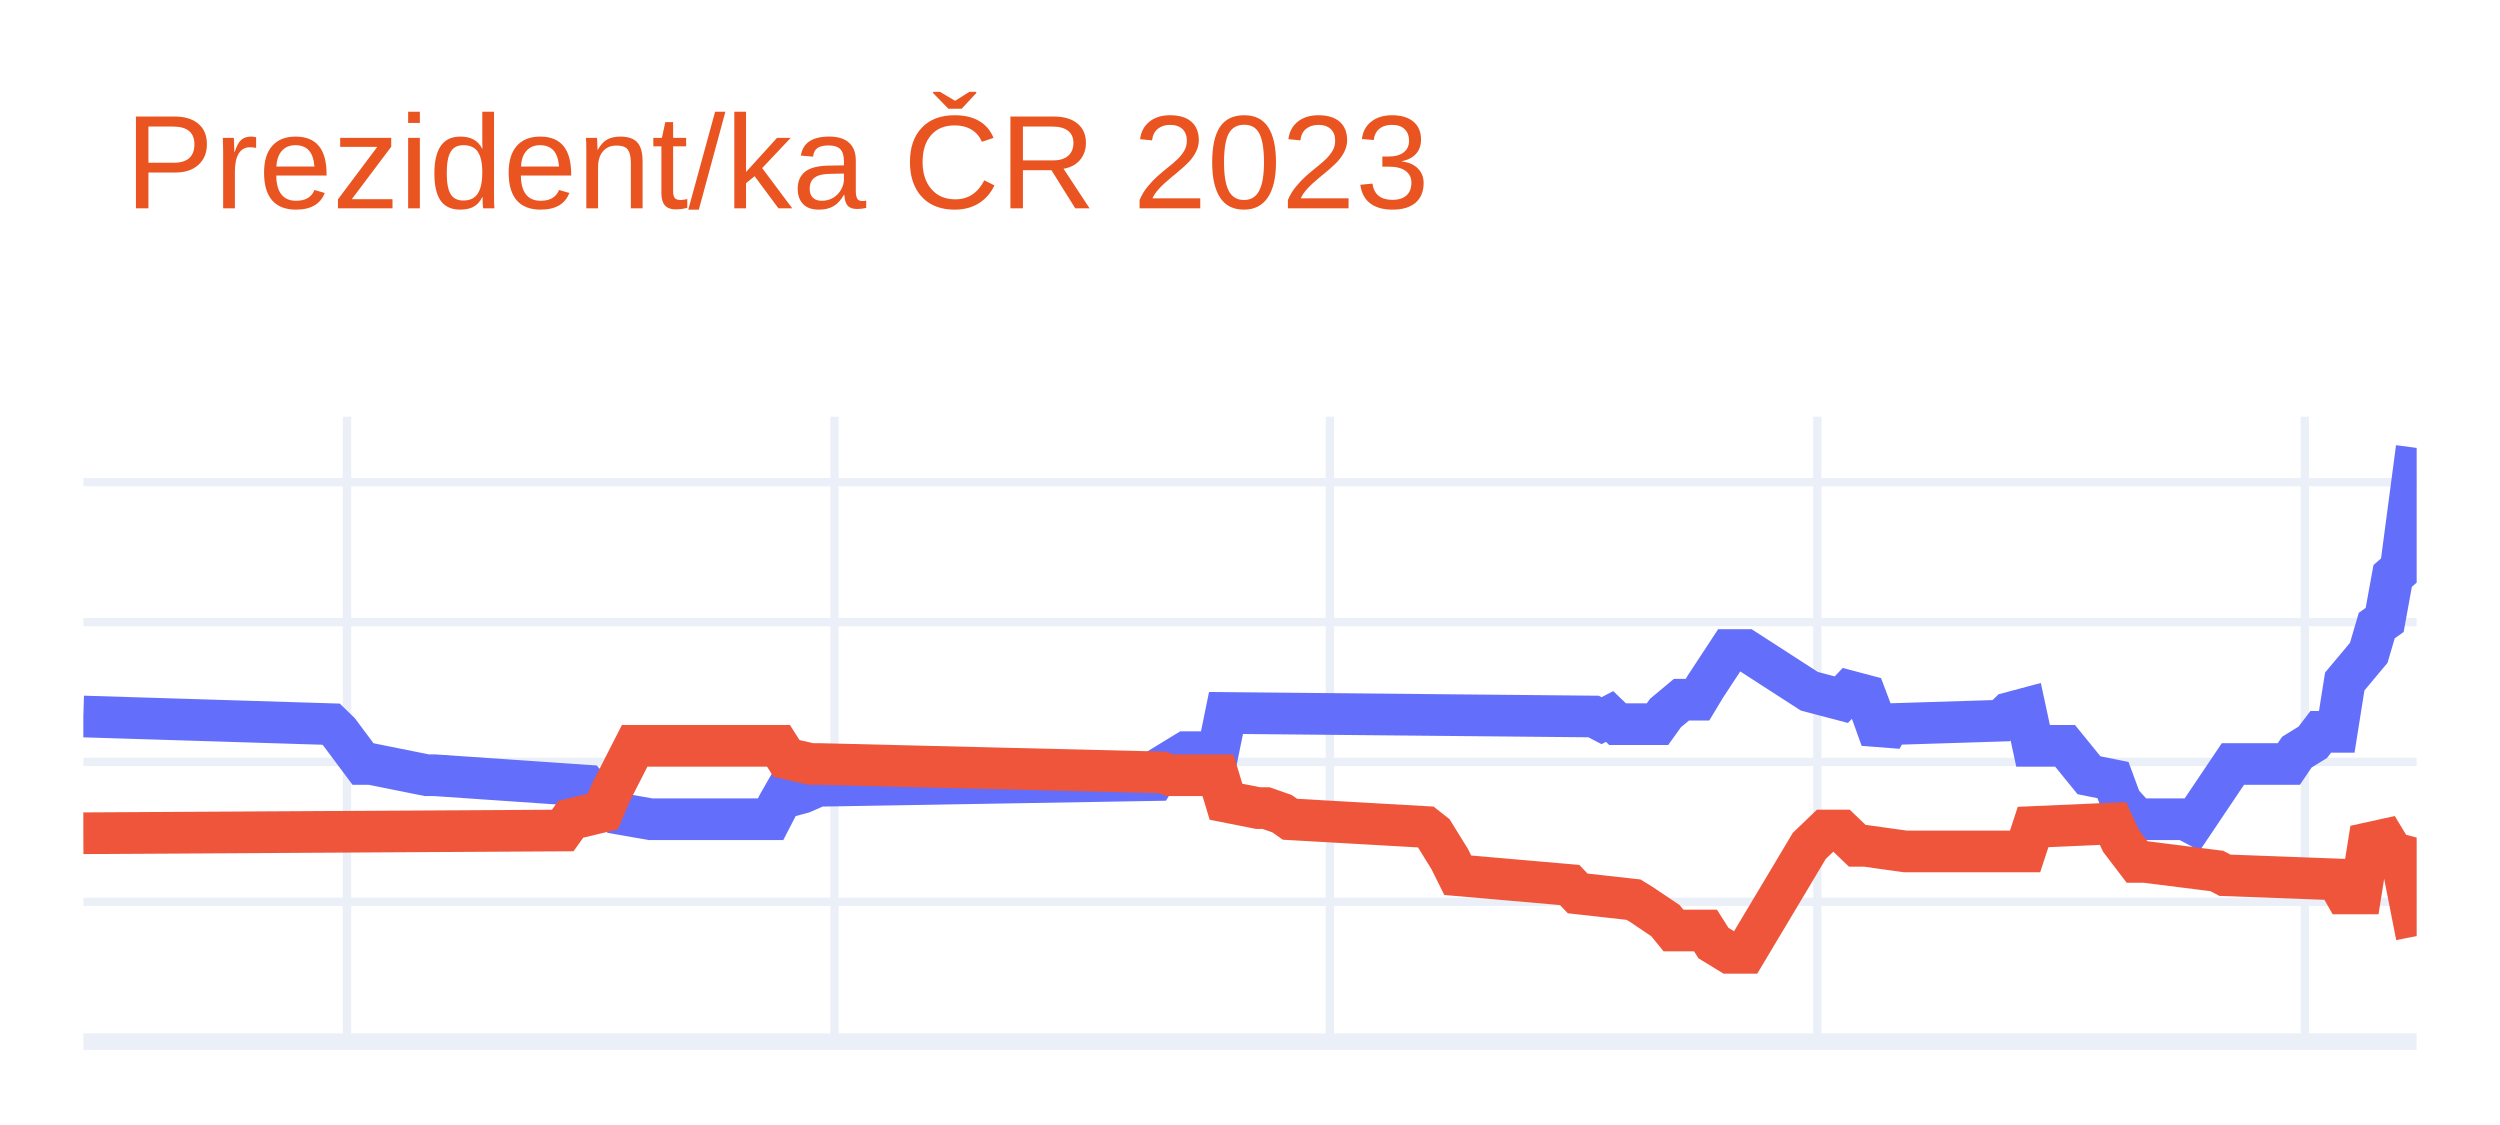
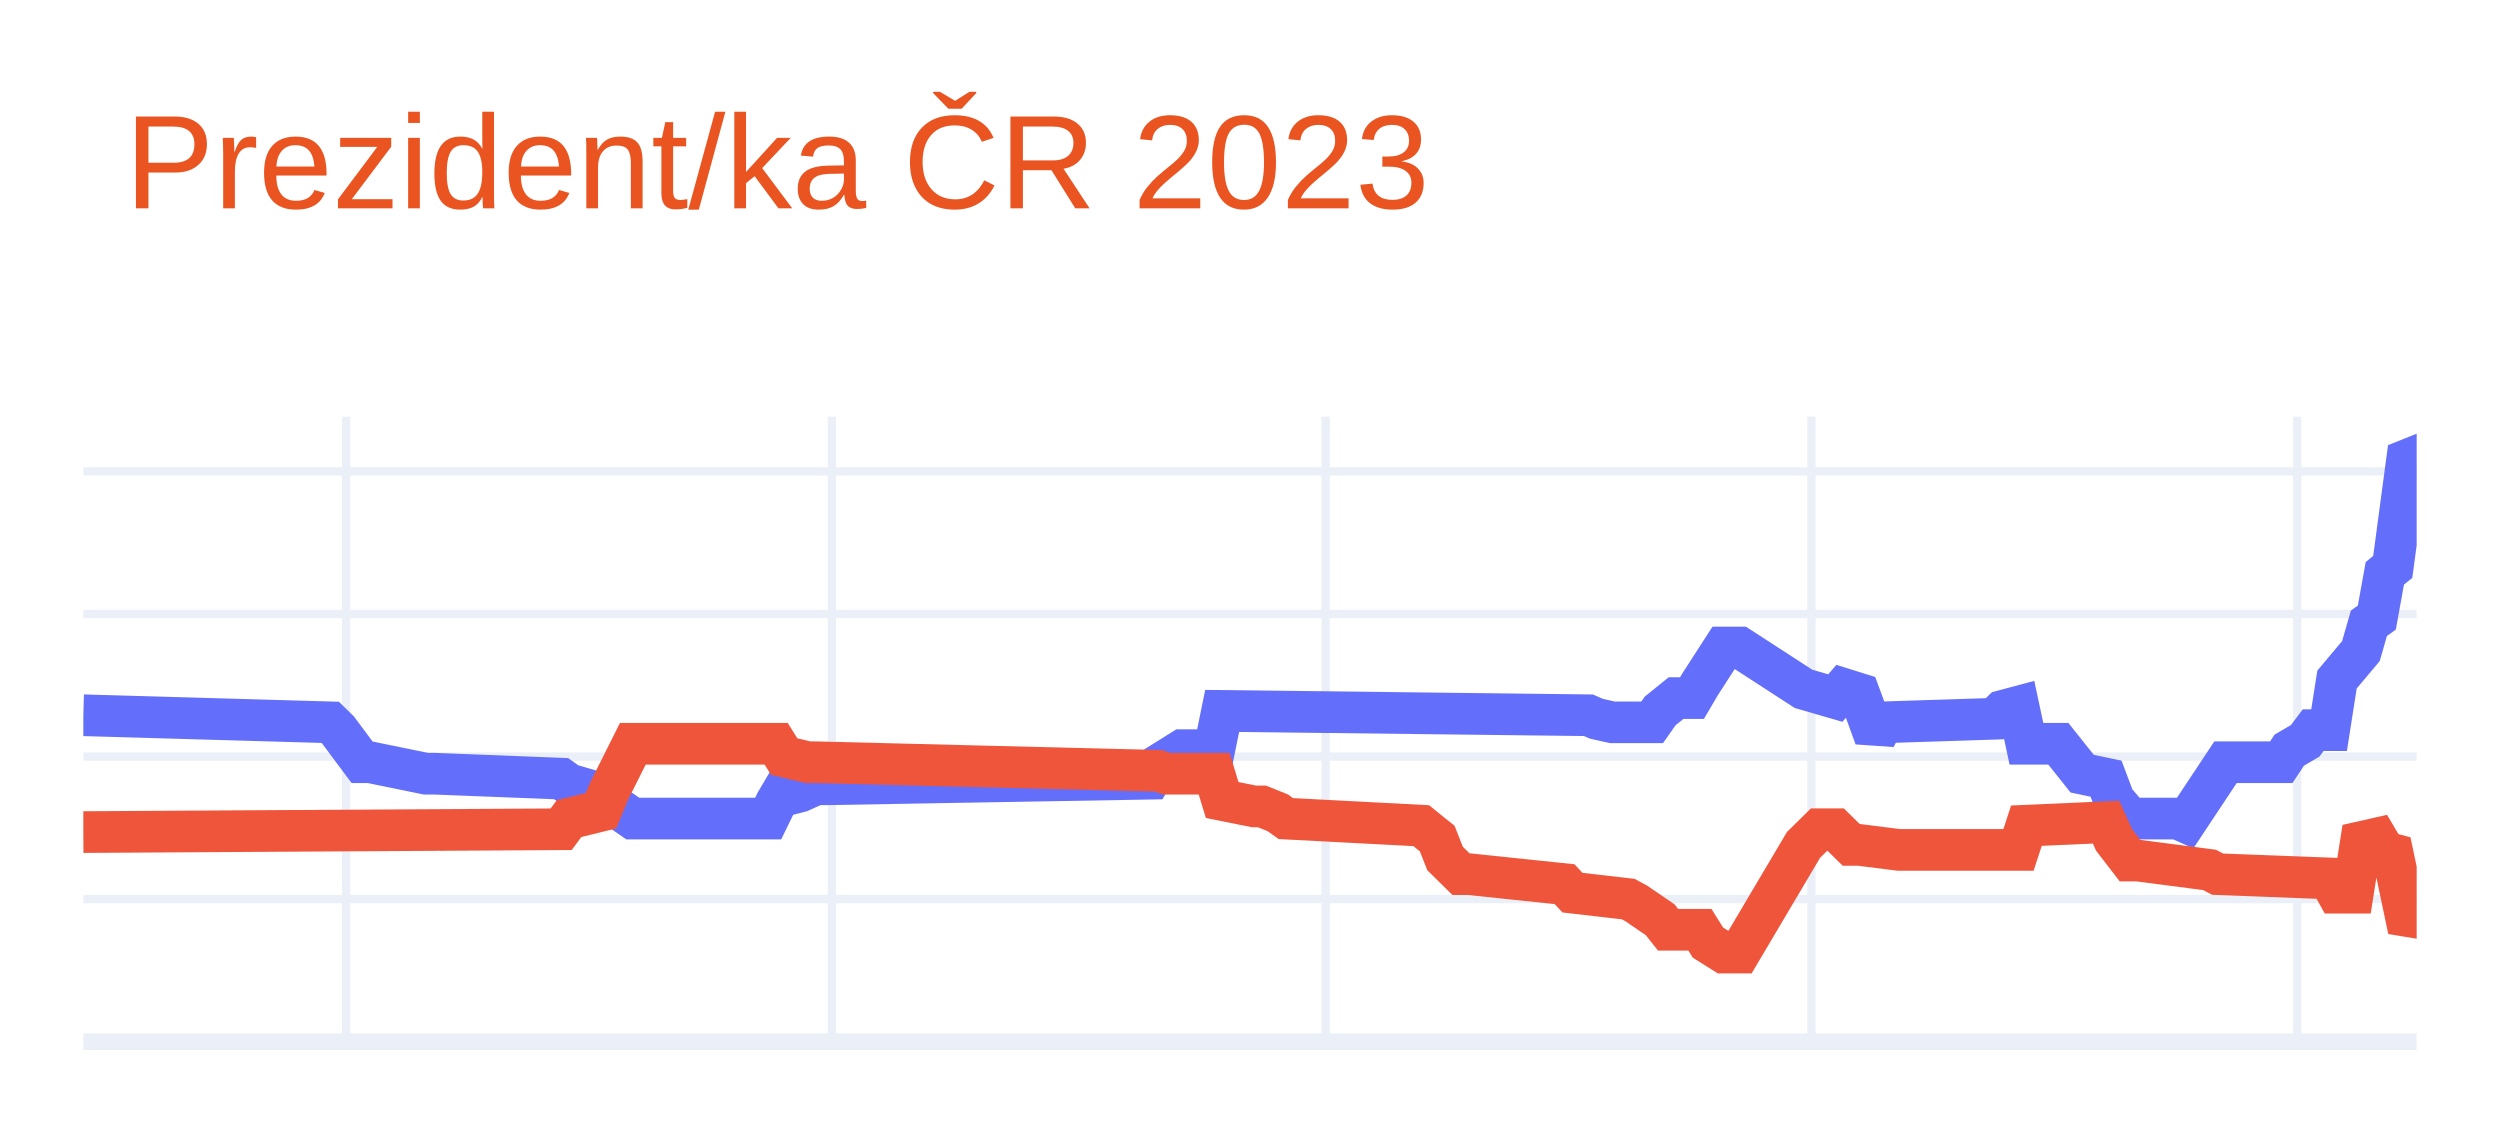
<svg xmlns="http://www.w3.org/2000/svg" class="main-svg" width="300" height="135" style="" viewBox="0 0 300 135">
  <rect x="0" y="0" width="300" height="135" style="fill: rgb(255, 255, 255); fill-opacity: 1;" />
-   <defs id="defs-049957">
+   <defs id="defs-f50f0c">
    <g class="clips">
-       <clipPath id="clip049957xyplot" class="plotclip">
+       <clipPath id="clipf50f0cxyplot" class="plotclip">
        <rect width="280" height="75" />
      </clipPath>
-       <clipPath class="axesclip" id="clip049957x">
+       <clipPath class="axesclip" id="clipf50f0cx">
        <rect x="10" y="0" width="280" height="135" />
      </clipPath>
-       <clipPath class="axesclip" id="clip049957y">
+       <clipPath class="axesclip" id="clipf50f0cy">
        <rect x="0" y="50" width="300" height="75" />
      </clipPath>
-       <clipPath class="axesclip" id="clip049957xy">
+       <clipPath class="axesclip" id="clipf50f0cxy">
        <rect x="10" y="50" width="280" height="75" />
      </clipPath>
    </g>
    <g class="gradients" />
    <g class="patterns" />
  </defs>
  <g class="bglayer" />
  <g class="layer-below">
    <g class="imagelayer" />
    <g class="shapelayer" />
  </g>
  <g class="cartesianlayer">
    <g class="subplot xy">
      <g class="layer-subplot">
        <g class="shapelayer" />
        <g class="imagelayer" />
      </g>
      <g class="minor-gridlayer">
        <g class="x" />
        <g class="y" />
      </g>
      <g class="gridlayer">
        <g class="x">
-           <path class="xgrid crisp" transform="translate(41.64,0)" d="M0,50v75" style="stroke: rgb(235, 240, 248); stroke-opacity: 1; stroke-width: 1px;" />
-           <path class="xgrid crisp" transform="translate(100.14,0)" d="M0,50v75" style="stroke: rgb(235, 240, 248); stroke-opacity: 1; stroke-width: 1px;" />
-           <path class="xgrid crisp" transform="translate(159.59,0)" d="M0,50v75" style="stroke: rgb(235, 240, 248); stroke-opacity: 1; stroke-width: 1px;" />
-           <path class="xgrid crisp" transform="translate(218.08,0)" d="M0,50v75" style="stroke: rgb(235, 240, 248); stroke-opacity: 1; stroke-width: 1px;" />
-           <path class="xgrid crisp" transform="translate(276.58,0)" d="M0,50v75" style="stroke: rgb(235, 240, 248); stroke-opacity: 1; stroke-width: 1px;" />
+           <path class="xgrid crisp" transform="translate(41.54,0)" d="M0,50v75" style="stroke: rgb(235, 240, 248); stroke-opacity: 1; stroke-width: 1px;" />
+           <path class="xgrid crisp" transform="translate(99.83,0)" d="M0,50v75" style="stroke: rgb(235, 240, 248); stroke-opacity: 1; stroke-width: 1px;" />
+           <path class="xgrid crisp" transform="translate(159.08,0)" d="M0,50v75" style="stroke: rgb(235, 240, 248); stroke-opacity: 1; stroke-width: 1px;" />
+           <path class="xgrid crisp" transform="translate(217.37,0)" d="M0,50v75" style="stroke: rgb(235, 240, 248); stroke-opacity: 1; stroke-width: 1px;" />
+           <path class="xgrid crisp" transform="translate(275.67,0)" d="M0,50v75" style="stroke: rgb(235, 240, 248); stroke-opacity: 1; stroke-width: 1px;" />
        </g>
        <g class="y">
-           <path class="ygrid crisp" transform="translate(0,108.22)" d="M10,0h280" style="stroke: rgb(235, 240, 248); stroke-opacity: 1; stroke-width: 1px;" />
-           <path class="ygrid crisp" transform="translate(0,91.43)" d="M10,0h280" style="stroke: rgb(235, 240, 248); stroke-opacity: 1; stroke-width: 1px;" />
-           <path class="ygrid crisp" transform="translate(0,74.65)" d="M10,0h280" style="stroke: rgb(235, 240, 248); stroke-opacity: 1; stroke-width: 1px;" />
-           <path class="ygrid crisp" transform="translate(0,57.86)" d="M10,0h280" style="stroke: rgb(235, 240, 248); stroke-opacity: 1; stroke-width: 1px;" />
+           <path class="ygrid crisp" transform="translate(0,107.89)" d="M10,0h280" style="stroke: rgb(235, 240, 248); stroke-opacity: 1; stroke-width: 1px;" />
+           <path class="ygrid crisp" transform="translate(0,90.79)" d="M10,0h280" style="stroke: rgb(235, 240, 248); stroke-opacity: 1; stroke-width: 1px;" />
+           <path class="ygrid crisp" transform="translate(0,73.68)" d="M10,0h280" style="stroke: rgb(235, 240, 248); stroke-opacity: 1; stroke-width: 1px;" />
+           <path class="ygrid crisp" transform="translate(0,56.57)" d="M10,0h280" style="stroke: rgb(235, 240, 248); stroke-opacity: 1; stroke-width: 1px;" />
        </g>
      </g>
      <g class="zerolinelayer">
        <path class="yzl zl crisp" transform="translate(0,125)" d="M10,0h280" style="stroke: rgb(235, 240, 248); stroke-opacity: 1; stroke-width: 2px;" />
      </g>
      <path class="xlines-below" />
      <path class="ylines-below" />
      <g class="overlines-below" />
      <g class="xaxislayer-below" />
      <g class="yaxislayer-below" />
      <g class="overaxes-below" />
-       <g class="plot" transform="translate(10,50)" clip-path="url(#clip049957xyplot)">
+       <g class="plot" transform="translate(10,50)" clip-path="url(#clipf50f0cxyplot)">
        <g class="scatterlayer mlayer">
-           <g class="trace scatter trace006f1f" style="stroke-miterlimit: 2; opacity: 1;">
+           <g class="trace scatter trace9c2e0b" style="stroke-miterlimit: 2; opacity: 1;">
            <g class="fills" />
            <g class="errorbars" />
            <g class="lines">
-               <path class="js-line" d="M0,35.98L29.73,36.9L30.68,37.82L33.56,41.68L34.52,41.68L41.23,43.03L42.19,43.03L60.41,44.28L61.37,45.38L63.29,46.47L64.25,47.64L68.08,48.31L69.04,48.31L82.47,48.31L83.42,46.47L84.38,44.79L85.34,45.38L86.3,45.12L88.22,44.28L89.18,44.28L128.49,43.61L129.45,42.02L132.33,40.26L133.29,40.26L136.16,40.26L137.12,35.56L181.23,35.98L182.19,36.48L183.15,35.98L184.11,36.9L188.9,36.9L189.86,35.56L191.78,33.96L192.74,33.96L193.7,33.96L194.66,32.37L197.53,28L198.49,28L199.45,28L207.12,32.95L210.96,33.96L211.92,32.95L213.84,33.46L214.79,35.98L215.75,38.66L216.71,36.9L230.14,36.48L231.1,35.56L233.01,35.05L233.97,39.5L237.81,39.5L240.68,43.03L243.56,43.61L244.52,46.21L246.44,48.31L247.4,48.31L252.19,48.31L253.15,48.82L257.95,41.68L258.9,41.68L264.66,41.68L265.62,40.26L267.53,39.08L268.49,37.82L270.41,37.82L271.37,31.78L274.25,28.34L275.21,25.07L276.16,24.39L277.12,19.11L278.08,18.27L280,3.75" style="vector-effect: non-scaling-stroke; fill: none; stroke: rgb(99, 110, 250); stroke-opacity: 1; stroke-width: 5px; opacity: 1;" />
+               <path class="js-line" d="M0,35.83L29.62,36.68L30.58,37.62L33.45,41.47L34.4,41.47L41.09,42.84L42.05,42.84L57.34,43.44L58.29,44.12L62.12,45.23L63.07,46.26L65.94,48.23L66.89,48.23L82.18,48.23L83.14,46.26L84.1,44.64L85.05,45.23L86.01,44.98L87.92,44.12L88.87,44.12L128.05,43.44L129.01,41.81L131.88,40.02L132.83,40.02L135.7,40.02L136.66,35.31L180.61,35.83L181.57,36.25L183.48,36.68L184.44,36.68L188.26,36.68L189.22,35.31L191.13,33.77L192.08,33.77L193.04,33.77L193.99,32.15L196.86,27.7L197.82,27.7L198.77,27.7L206.42,32.66L210.24,33.77L211.19,32.66L213.11,33.26L214.06,35.83L215.02,38.48L215.97,36.68L229.35,36.25L230.31,35.31L232.22,34.8L233.17,39.25L237,39.25L239.86,42.84L242.73,43.44L243.69,46L245.6,48.23L246.55,48.23L251.33,48.23L252.29,48.66L257.06,41.47L258.02,41.47L263.75,41.47L264.71,40.02L266.62,38.9L267.58,37.62L269.49,37.62L270.44,31.55L273.31,28.13L274.27,24.79L275.22,24.11L276.18,18.8L277.13,18.03L279.04,3.75L280,4.52" style="vector-effect: non-scaling-stroke; fill: none; stroke: rgb(99, 110, 250); stroke-opacity: 1; stroke-width: 5px; opacity: 1;" />
            </g>
            <g class="points" />
            <g class="text" />
          </g>
-           <g class="trace scatter trace926368" style="stroke-miterlimit: 2; opacity: 1;">
+           <g class="trace scatter trace0a55fe" style="stroke-miterlimit: 2; opacity: 1;">
            <g class="fills" />
            <g class="errorbars" />
            <g class="lines">
-               <path class="js-line" d="M0,49.99L57.53,49.66L58.49,48.31L62.33,47.39L63.29,45.12L66.16,39.5L67.12,39.5L83.42,39.5L84.38,41.01L87.26,41.68L88.22,41.68L129.45,42.69L130.41,43.03L136.16,43.03L137.12,46.21L140.96,46.97L141.92,46.97L143.84,47.64L144.79,48.31L161.1,49.24L162.05,49.99L163.97,53.1L164.93,55.03L178.36,56.2L179.32,57.21L186.03,57.96L186.99,58.55L189.86,60.48L190.82,61.66L194.66,61.66L195.62,63.17L197.53,64.34L198.49,64.34L199.45,64.34L207.12,51.5L209.04,49.66L210.96,49.66L212.88,51.5L213.84,51.5L218.63,52.17L219.59,52.17L233.01,52.17L233.97,49.24L243.56,48.82L244.52,50.91L246.44,53.43L247.4,53.43L256.03,54.52L256.99,55.03L270.41,55.53L271.37,57.21L273.29,57.21L274.25,51.17L276.16,50.75L277.12,52.34L278.08,52.59L280,62.33" style="vector-effect: non-scaling-stroke; fill: none; stroke: rgb(239, 85, 59); stroke-opacity: 1; stroke-width: 5px; opacity: 1;" />
+               <path class="js-line" d="M0,49.85L57.34,49.51L58.29,48.23L62.12,47.29L63.07,44.98L65.94,39.25L66.89,39.25L83.14,39.25L84.1,40.79L86.96,41.47L87.92,41.47L129.01,42.5L129.97,42.84L135.7,42.84L136.66,46L140.48,46.77L141.43,46.77L143.34,47.54L144.3,48.23L160.55,49.08L161.5,49.85L162.46,50.62L163.41,53.02L165.32,54.9L166.28,54.9L177.75,56.1L178.7,57.12L185.39,57.89L186.35,58.41L189.22,60.37L190.17,61.57L193.99,61.57L194.95,63.11L196.86,64.31L197.82,64.31L198.77,64.31L206.42,51.39L208.33,49.51L210.24,49.51L212.15,51.39L213.11,51.39L217.88,51.99L218.84,51.99L232.22,51.99L233.17,49.08L242.73,48.66L243.69,50.79L245.6,53.27L246.55,53.27L255.15,54.39L256.11,54.9L269.49,55.41L270.44,57.12L272.35,57.12L273.31,51.05L275.22,50.62L276.18,52.25L277.13,52.5L279.04,61.57L280,59.95" style="vector-effect: non-scaling-stroke; fill: none; stroke: rgb(239, 85, 59); stroke-opacity: 1; stroke-width: 5px; opacity: 1;" />
            </g>
            <g class="points" />
            <g class="text" />
          </g>
        </g>
      </g>
      <g class="overplot" />
      <path class="xlines-above crisp" d="M0,0" style="fill: none;" />
      <path class="ylines-above crisp" d="M0,0" style="fill: none;" />
      <g class="overlines-above" />
      <g class="xaxislayer-above" />
      <g class="yaxislayer-above" />
      <g class="overaxes-above" />
    </g>
  </g>
  <g class="polarlayer" />
  <g class="smithlayer" />
  <g class="ternarylayer" />
  <g class="geolayer" />
  <g class="funnelarealayer" />
  <g class="pielayer" />
  <g class="iciclelayer" />
  <g class="treemaplayer" />
  <g class="sunburstlayer" />
  <g class="glimages" />
-   <defs id="topdefs-049957">
+   <defs id="topdefs-f50f0c">
    <g class="clips" />
  </defs>
  <g class="layer-above">
    <g class="imagelayer" />
    <g class="shapelayer" />
  </g>
  <g class="infolayer">
    <g class="g-gtitle">
      <text class="gtitle" x="15" y="25" text-anchor="start" dy="0em" style="font-family: Ubuntu, verdana, arial, sans-serif; font-size: 16px; fill: rgb(233, 84, 32); opacity: 1; font-weight: normal; white-space: pre;">Prezident/ka ČR 2023</text>
    </g>
    <g class="g-xtitle" />
    <g class="g-ytitle" />
  </g>
</svg>
